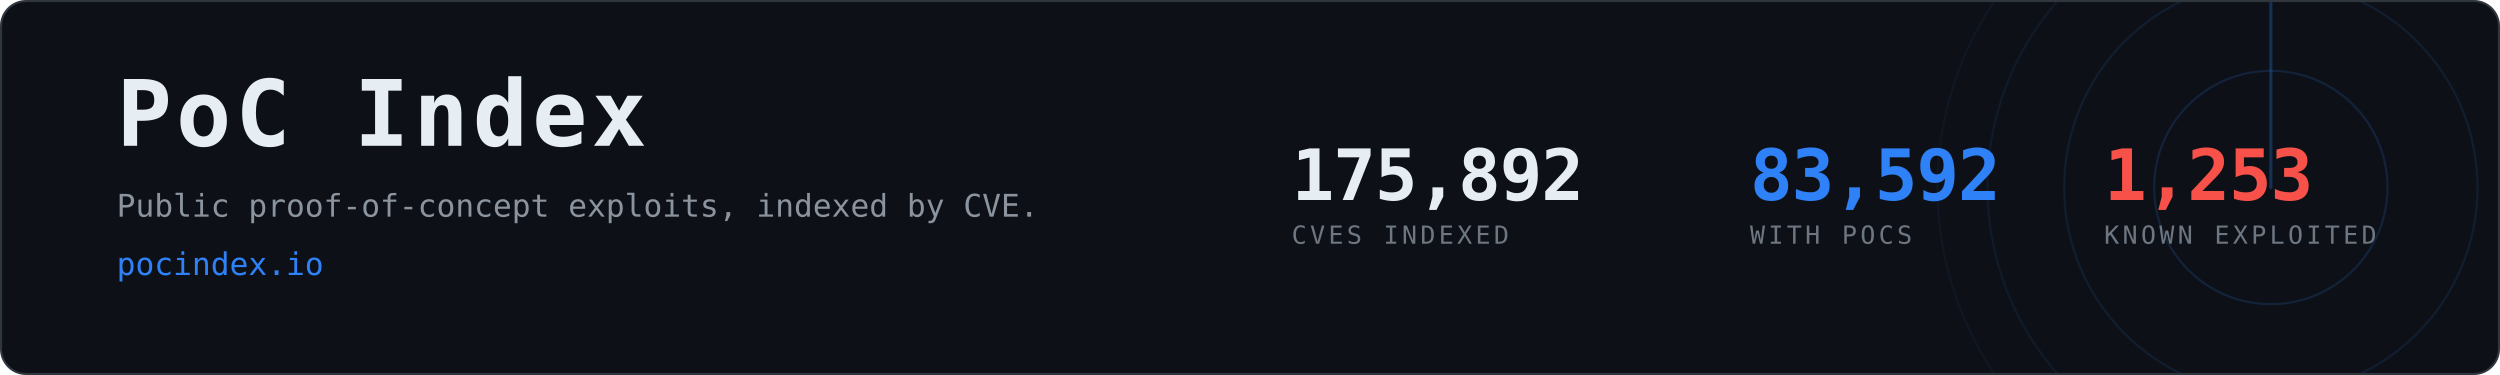
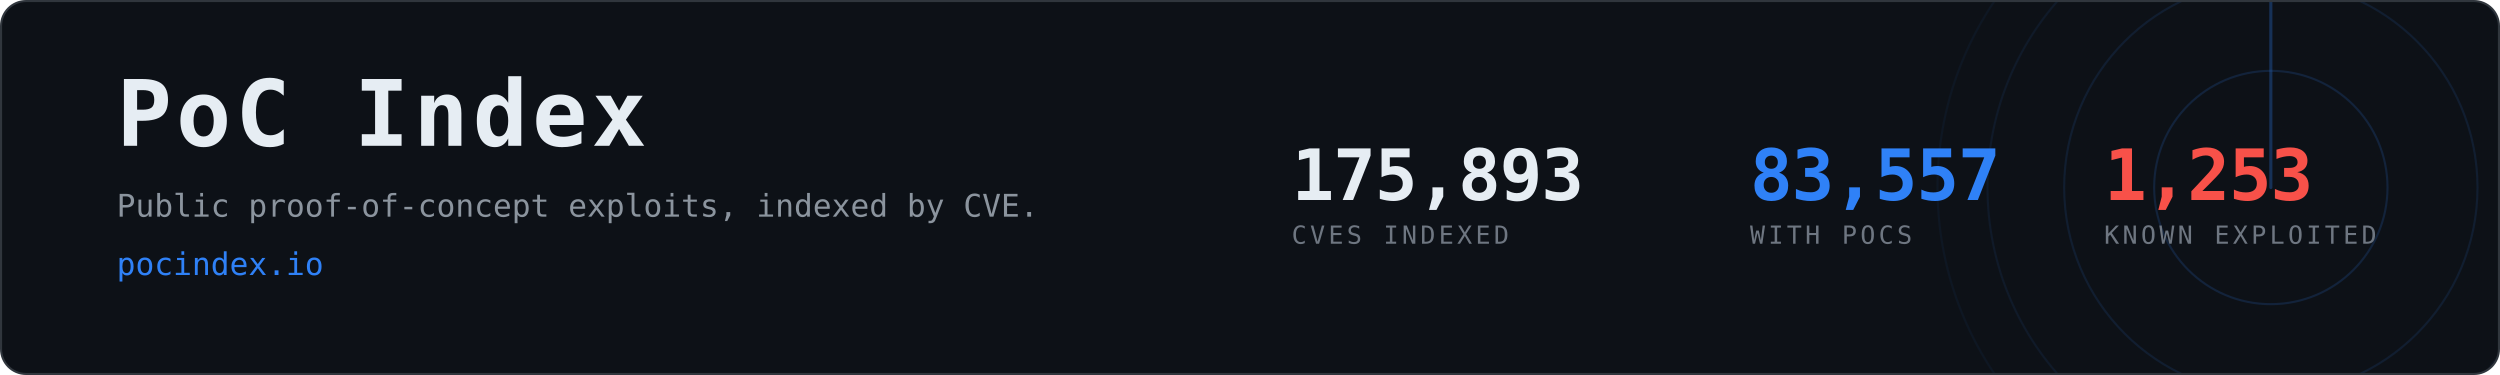
- <svg xmlns="http://www.w3.org/2000/svg" width="1200" height="180" viewBox="0 0 1200 180" role="img" aria-label="PoC Index, 83,592 CVEs with public proof-of-concept exploits">
+ <svg xmlns="http://www.w3.org/2000/svg" width="1200" height="180" viewBox="0 0 1200 180" role="img" aria-label="PoC Index, 83,557 CVEs with public proof-of-concept exploits">
  <clipPath id="card">
    <rect x="1" y="1" width="1198" height="178" rx="12" />
  </clipPath>
  <rect x="0.5" y="0.5" width="1199" height="179" rx="12" fill="#0d1117" stroke="#30363d" />
  <g clip-path="url(#card)" opacity="0.6">
    <g>
      <circle cx="1090" cy="90" r="56.0" fill="none" stroke="#2f81f7" stroke-width="1" opacity="0.270" />
      <circle cx="1090" cy="90" r="99.2" fill="none" stroke="#2f81f7" stroke-width="1" opacity="0.195" />
      <circle cx="1090" cy="90" r="136.0" fill="none" stroke="#2f81f7" stroke-width="1" opacity="0.135" />
      <circle cx="1090" cy="90" r="160.0" fill="none" stroke="#2f81f7" stroke-width="1" opacity="0.090" />
      <line x1="1090" y1="90" x2="1090" y2="-70.0" stroke="#2f81f7" stroke-width="1.5" stroke-linecap="round" opacity="0.480">
        <animateTransform attributeName="transform" type="rotate" from="0 1090 90" to="360 1090 90" dur="8s" repeatCount="indefinite" />
      </line>
    </g>
  </g>
  <text x="56" y="70" font-family="ui-monospace,SFMono-Regular,Menlo,Consolas,monospace" font-size="44" font-weight="700" fill="#e6edf3" letter-spacing="2">PoC Index</text>
  <text x="56" y="104" font-family="ui-monospace,SFMono-Regular,Menlo,Consolas,monospace" font-size="15" fill="#8b949e">
    Public proof-of-concept exploits, indexed by CVE.</text>
  <text x="56" y="132" font-family="ui-monospace,SFMono-Regular,Menlo,Consolas,monospace" font-size="15" fill="#2f81f7">pocindex.io</text>
-   <text x="620" y="96" font-family="ui-monospace,SFMono-Regular,Menlo,Consolas,monospace" font-size="34" font-weight="700" fill="#e6edf3" letter-spacing="-0.5">175,892</text>
+   <text x="620" y="96" font-family="ui-monospace,SFMono-Regular,Menlo,Consolas,monospace" font-size="34" font-weight="700" fill="#e6edf3" letter-spacing="-0.5">175,893</text>
  <text x="620" y="117" font-family="ui-monospace,SFMono-Regular,Menlo,Consolas,monospace" font-size="12" fill="#6e7681" letter-spacing="1.6">CVES INDEXED</text>
-   <text x="840" y="96" font-family="ui-monospace,SFMono-Regular,Menlo,Consolas,monospace" font-size="34" font-weight="700" fill="#2f81f7" letter-spacing="-0.5">83,592</text>
+   <text x="840" y="96" font-family="ui-monospace,SFMono-Regular,Menlo,Consolas,monospace" font-size="34" font-weight="700" fill="#2f81f7" letter-spacing="-0.5">83,557</text>
  <text x="840" y="117" font-family="ui-monospace,SFMono-Regular,Menlo,Consolas,monospace" font-size="12" fill="#6e7681" letter-spacing="1.6">WITH POCS</text>
  <text x="1010" y="96" font-family="ui-monospace,SFMono-Regular,Menlo,Consolas,monospace" font-size="34" font-weight="700" fill="#f85149" letter-spacing="-0.5">1,253</text>
  <text x="1010" y="117" font-family="ui-monospace,SFMono-Regular,Menlo,Consolas,monospace" font-size="12" fill="#6e7681" letter-spacing="1.6">KNOWN EXPLOITED</text>
</svg>
